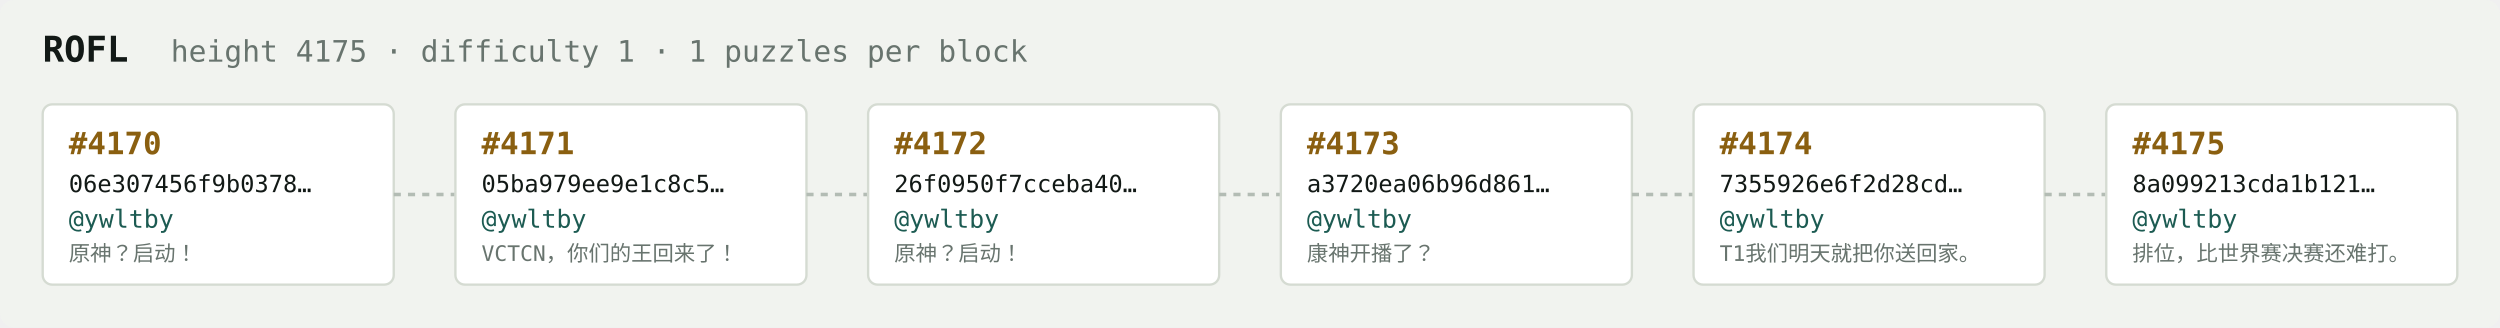
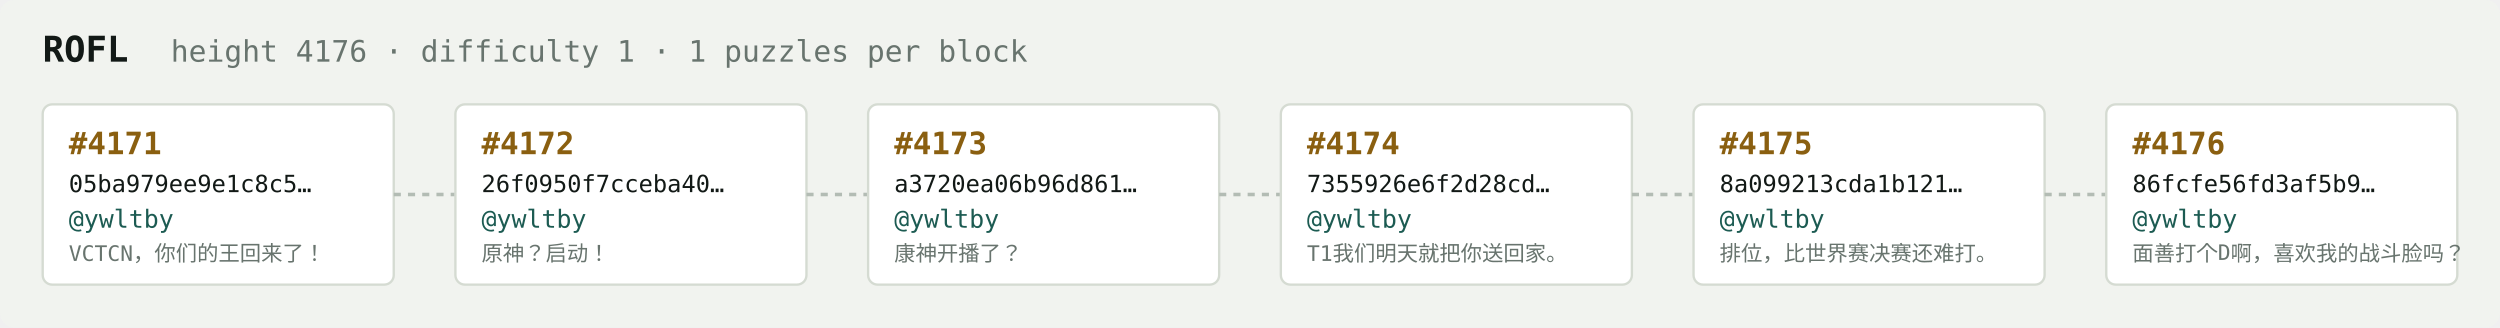
<svg xmlns="http://www.w3.org/2000/svg" width="1054" height="138" viewBox="0 0 1054 138" font-family="ui-monospace,SFMono-Regular,Menlo,monospace">
  <rect fill="#f1f3ef" width="1054" height="138" rx="6" />
  <text x="18" y="26" fill="#121916" font-size="15" font-weight="700">ROFL</text>
-   <text x="72" y="26" fill="#68746e" font-size="12.5">height 4175 · difficulty 1 · 1 puzzles per block</text>
+   <text x="72" y="26" fill="#68746e" font-size="12.5">height 4176 · difficulty 1 · 1 puzzles per block</text>
  <rect x="18" y="44" width="148" height="76" rx="4" fill="#ffffff" stroke="#d5dbd2" stroke-width="1" />
-   <text x="29" y="65" fill="#8a5f10" font-size="13" font-weight="700">#4170</text>
-   <text x="29" y="81" fill="#121916" font-size="10">06e307456f9b0378…</text>
+   <text x="29" y="65" fill="#8a5f10" font-size="13" font-weight="700">#4171</text>
+   <text x="29" y="81" fill="#121916" font-size="10">05ba979ee9e1c8c5…</text>
  <text x="29" y="96" fill="#1c5b52" font-size="10.5">@ywltby</text>
-   <text x="29" y="110" fill="#68746e" font-size="9">原神？启动！</text>
+   <text x="29" y="110" fill="#68746e" font-size="9">VCTCN，你们的王回来了！</text>
  <line x1="166" y1="82.0" x2="192" y2="82.0" stroke="#b3bcb4" stroke-width="1.5" stroke-dasharray="3 3" />
  <rect x="192" y="44" width="148" height="76" rx="4" fill="#ffffff" stroke="#d5dbd2" stroke-width="1" />
-   <text x="203" y="65" fill="#8a5f10" font-size="13" font-weight="700">#4171</text>
-   <text x="203" y="81" fill="#121916" font-size="10">05ba979ee9e1c8c5…</text>
+   <text x="203" y="65" fill="#8a5f10" font-size="13" font-weight="700">#4172</text>
+   <text x="203" y="81" fill="#121916" font-size="10">26f0950f7cceba40…</text>
  <text x="203" y="96" fill="#1c5b52" font-size="10.5">@ywltby</text>
-   <text x="203" y="110" fill="#68746e" font-size="9">VCTCN，你们的王回来了！</text>
+   <text x="203" y="110" fill="#68746e" font-size="9">原神？启动！</text>
  <line x1="340" y1="82.0" x2="366" y2="82.0" stroke="#b3bcb4" stroke-width="1.5" stroke-dasharray="3 3" />
  <rect x="366" y="44" width="148" height="76" rx="4" fill="#ffffff" stroke="#d5dbd2" stroke-width="1" />
-   <text x="377" y="65" fill="#8a5f10" font-size="13" font-weight="700">#4172</text>
-   <text x="377" y="81" fill="#121916" font-size="10">26f0950f7cceba40…</text>
+   <text x="377" y="65" fill="#8a5f10" font-size="13" font-weight="700">#4173</text>
+   <text x="377" y="81" fill="#121916" font-size="10">a3720ea06b96d861…</text>
  <text x="377" y="96" fill="#1c5b52" font-size="10.5">@ywltby</text>
-   <text x="377" y="110" fill="#68746e" font-size="9">原神？启动！</text>
+   <text x="377" y="110" fill="#68746e" font-size="9">康神开播了？</text>
  <line x1="514" y1="82.0" x2="540" y2="82.0" stroke="#b3bcb4" stroke-width="1.5" stroke-dasharray="3 3" />
  <rect x="540" y="44" width="148" height="76" rx="4" fill="#ffffff" stroke="#d5dbd2" stroke-width="1" />
-   <text x="551" y="65" fill="#8a5f10" font-size="13" font-weight="700">#4173</text>
-   <text x="551" y="81" fill="#121916" font-size="10">a3720ea06b96d861…</text>
+   <text x="551" y="65" fill="#8a5f10" font-size="13" font-weight="700">#4174</text>
+   <text x="551" y="81" fill="#121916" font-size="10">7355926e6f2d28cd…</text>
  <text x="551" y="96" fill="#1c5b52" font-size="10.5">@ywltby</text>
-   <text x="551" y="110" fill="#68746e" font-size="9">康神开播了？</text>
+   <text x="551" y="110" fill="#68746e" font-size="9">T1我们明天就把你送回家。</text>
  <line x1="688" y1="82.0" x2="714" y2="82.0" stroke="#b3bcb4" stroke-width="1.5" stroke-dasharray="3 3" />
  <rect x="714" y="44" width="148" height="76" rx="4" fill="#ffffff" stroke="#d5dbd2" stroke-width="1" />
-   <text x="725" y="65" fill="#8a5f10" font-size="13" font-weight="700">#4174</text>
-   <text x="725" y="81" fill="#121916" font-size="10">7355926e6f2d28cd…</text>
+   <text x="725" y="65" fill="#8a5f10" font-size="13" font-weight="700">#4175</text>
+   <text x="725" y="81" fill="#121916" font-size="10">8a099213cda1b121…</text>
  <text x="725" y="96" fill="#1c5b52" font-size="10.5">@ywltby</text>
-   <text x="725" y="110" fill="#68746e" font-size="9">T1我们明天就把你送回家。</text>
+   <text x="725" y="110" fill="#68746e" font-size="9">排位，比世界赛决赛还难打。</text>
  <line x1="862" y1="82.0" x2="888" y2="82.0" stroke="#b3bcb4" stroke-width="1.5" stroke-dasharray="3 3" />
  <rect x="888" y="44" width="148" height="76" rx="4" fill="#ffffff" stroke="#d5dbd2" stroke-width="1" />
-   <text x="899" y="65" fill="#8a5f10" font-size="13" font-weight="700">#4175</text>
-   <text x="899" y="81" fill="#121916" font-size="10">8a099213cda1b121…</text>
+   <text x="899" y="65" fill="#8a5f10" font-size="13" font-weight="700">#4176</text>
+   <text x="899" y="81" fill="#121916" font-size="10">86fcfe56fd3af5b9…</text>
  <text x="899" y="96" fill="#1c5b52" font-size="10.5">@ywltby</text>
-   <text x="899" y="110" fill="#68746e" font-size="9">排位，比世界赛决赛还难打。</text>
+   <text x="899" y="110" fill="#68746e" font-size="9">面善打个D啊，喜欢我的战斗脸吗？</text>
</svg>
